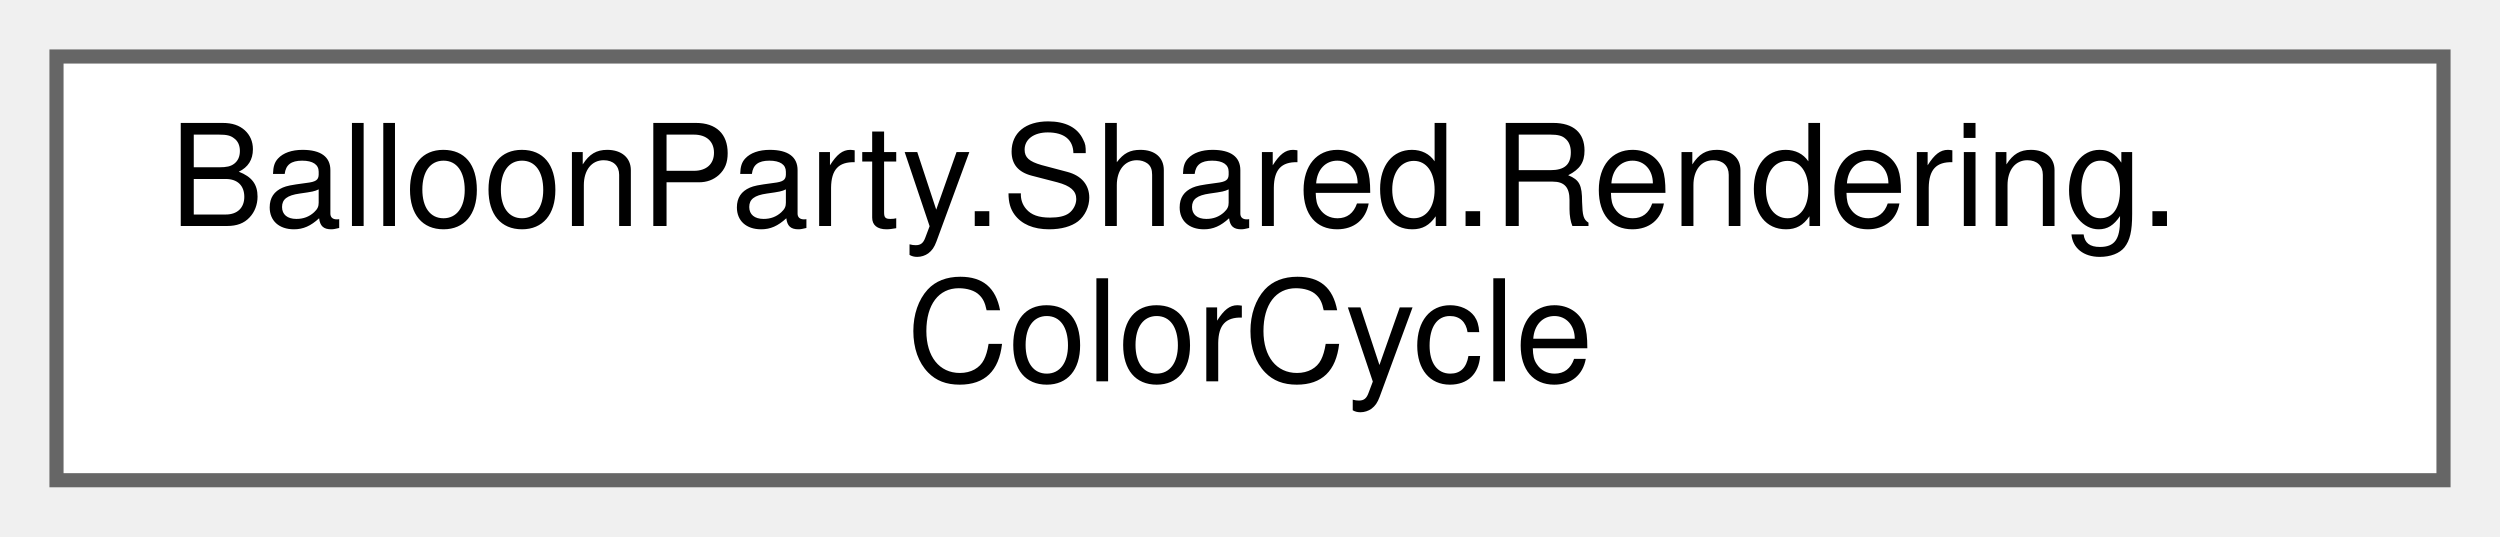
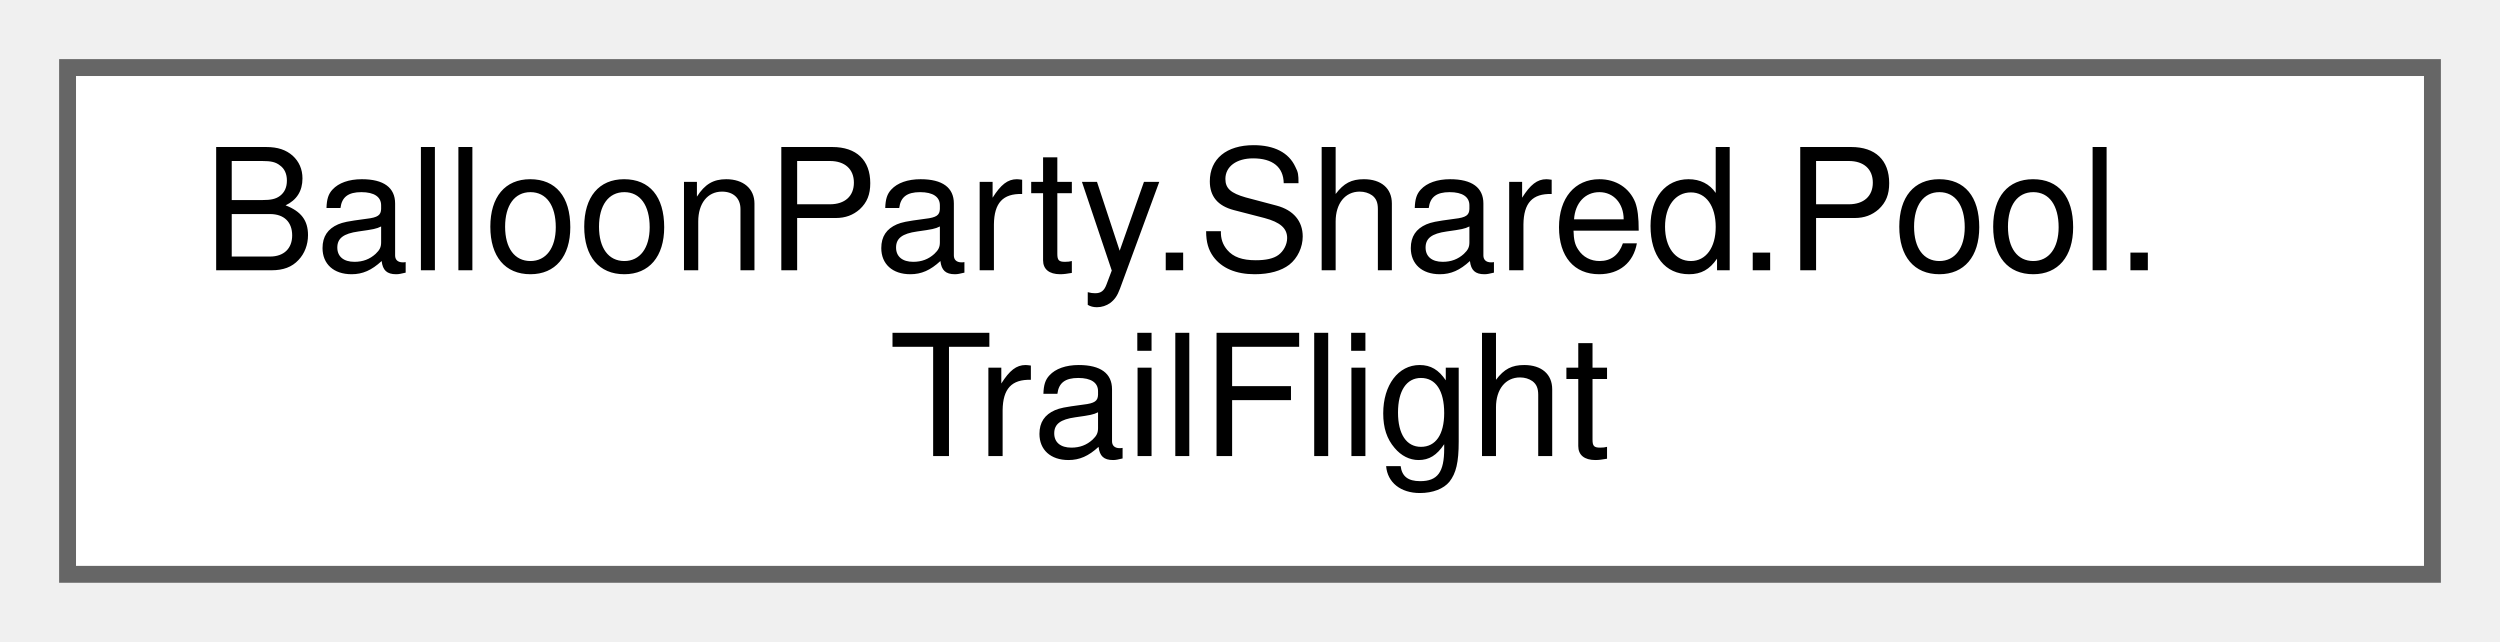
- <svg xmlns="http://www.w3.org/2000/svg" xmlns:xlink="http://www.w3.org/1999/xlink" width="177pt" height="38pt" viewBox="0.00 0.00 177.00 38.00">
+ <svg xmlns="http://www.w3.org/2000/svg" xmlns:xlink="http://www.w3.org/1999/xlink" width="148pt" height="38pt" viewBox="0.00 0.00 148.00 38.00">
  <g id="graph0" class="graph" transform="scale(1 1) rotate(0) translate(4 34)">
    <g id="Node000000" class="node">
      <g id="a_Node000000">
-         <a xlink:href="classBalloonParty_1_1Shared_1_1Rendering_1_1ColorCycle.html" target="_top" xlink:title="Samples a colour ring for iridescent effects (rainbow lightning/laser/paint).">
-           <polygon fill="white" stroke="#666666" points="169,-30 0,-30 0,0 169,0 169,-30" />
-           <text text-anchor="start" x="8" y="-18" font-family="Helvetica,sans-Serif" font-size="10.00">BalloonParty.Shared.Rendering.</text>
-           <text text-anchor="middle" x="84.5" y="-7" font-family="Helvetica,sans-Serif" font-size="10.00">ColorCycle</text>
+         <a xlink:href="classBalloonParty_1_1Shared_1_1Pool_1_1TrailFlight.html" target="_top" xlink:title="Controls a single trail's in-flight state via transport-style commands over DOTween.">
+           <polygon fill="white" stroke="#666666" points="140,-30 0,-30 0,0 140,0 140,-30" />
+           <text text-anchor="start" x="8" y="-18" font-family="Helvetica,sans-Serif" font-size="10.00">BalloonParty.Shared.Pool.</text>
+           <text text-anchor="middle" x="70" y="-7" font-family="Helvetica,sans-Serif" font-size="10.00">TrailFlight</text>
        </a>
      </g>
    </g>
  </g>
</svg>
